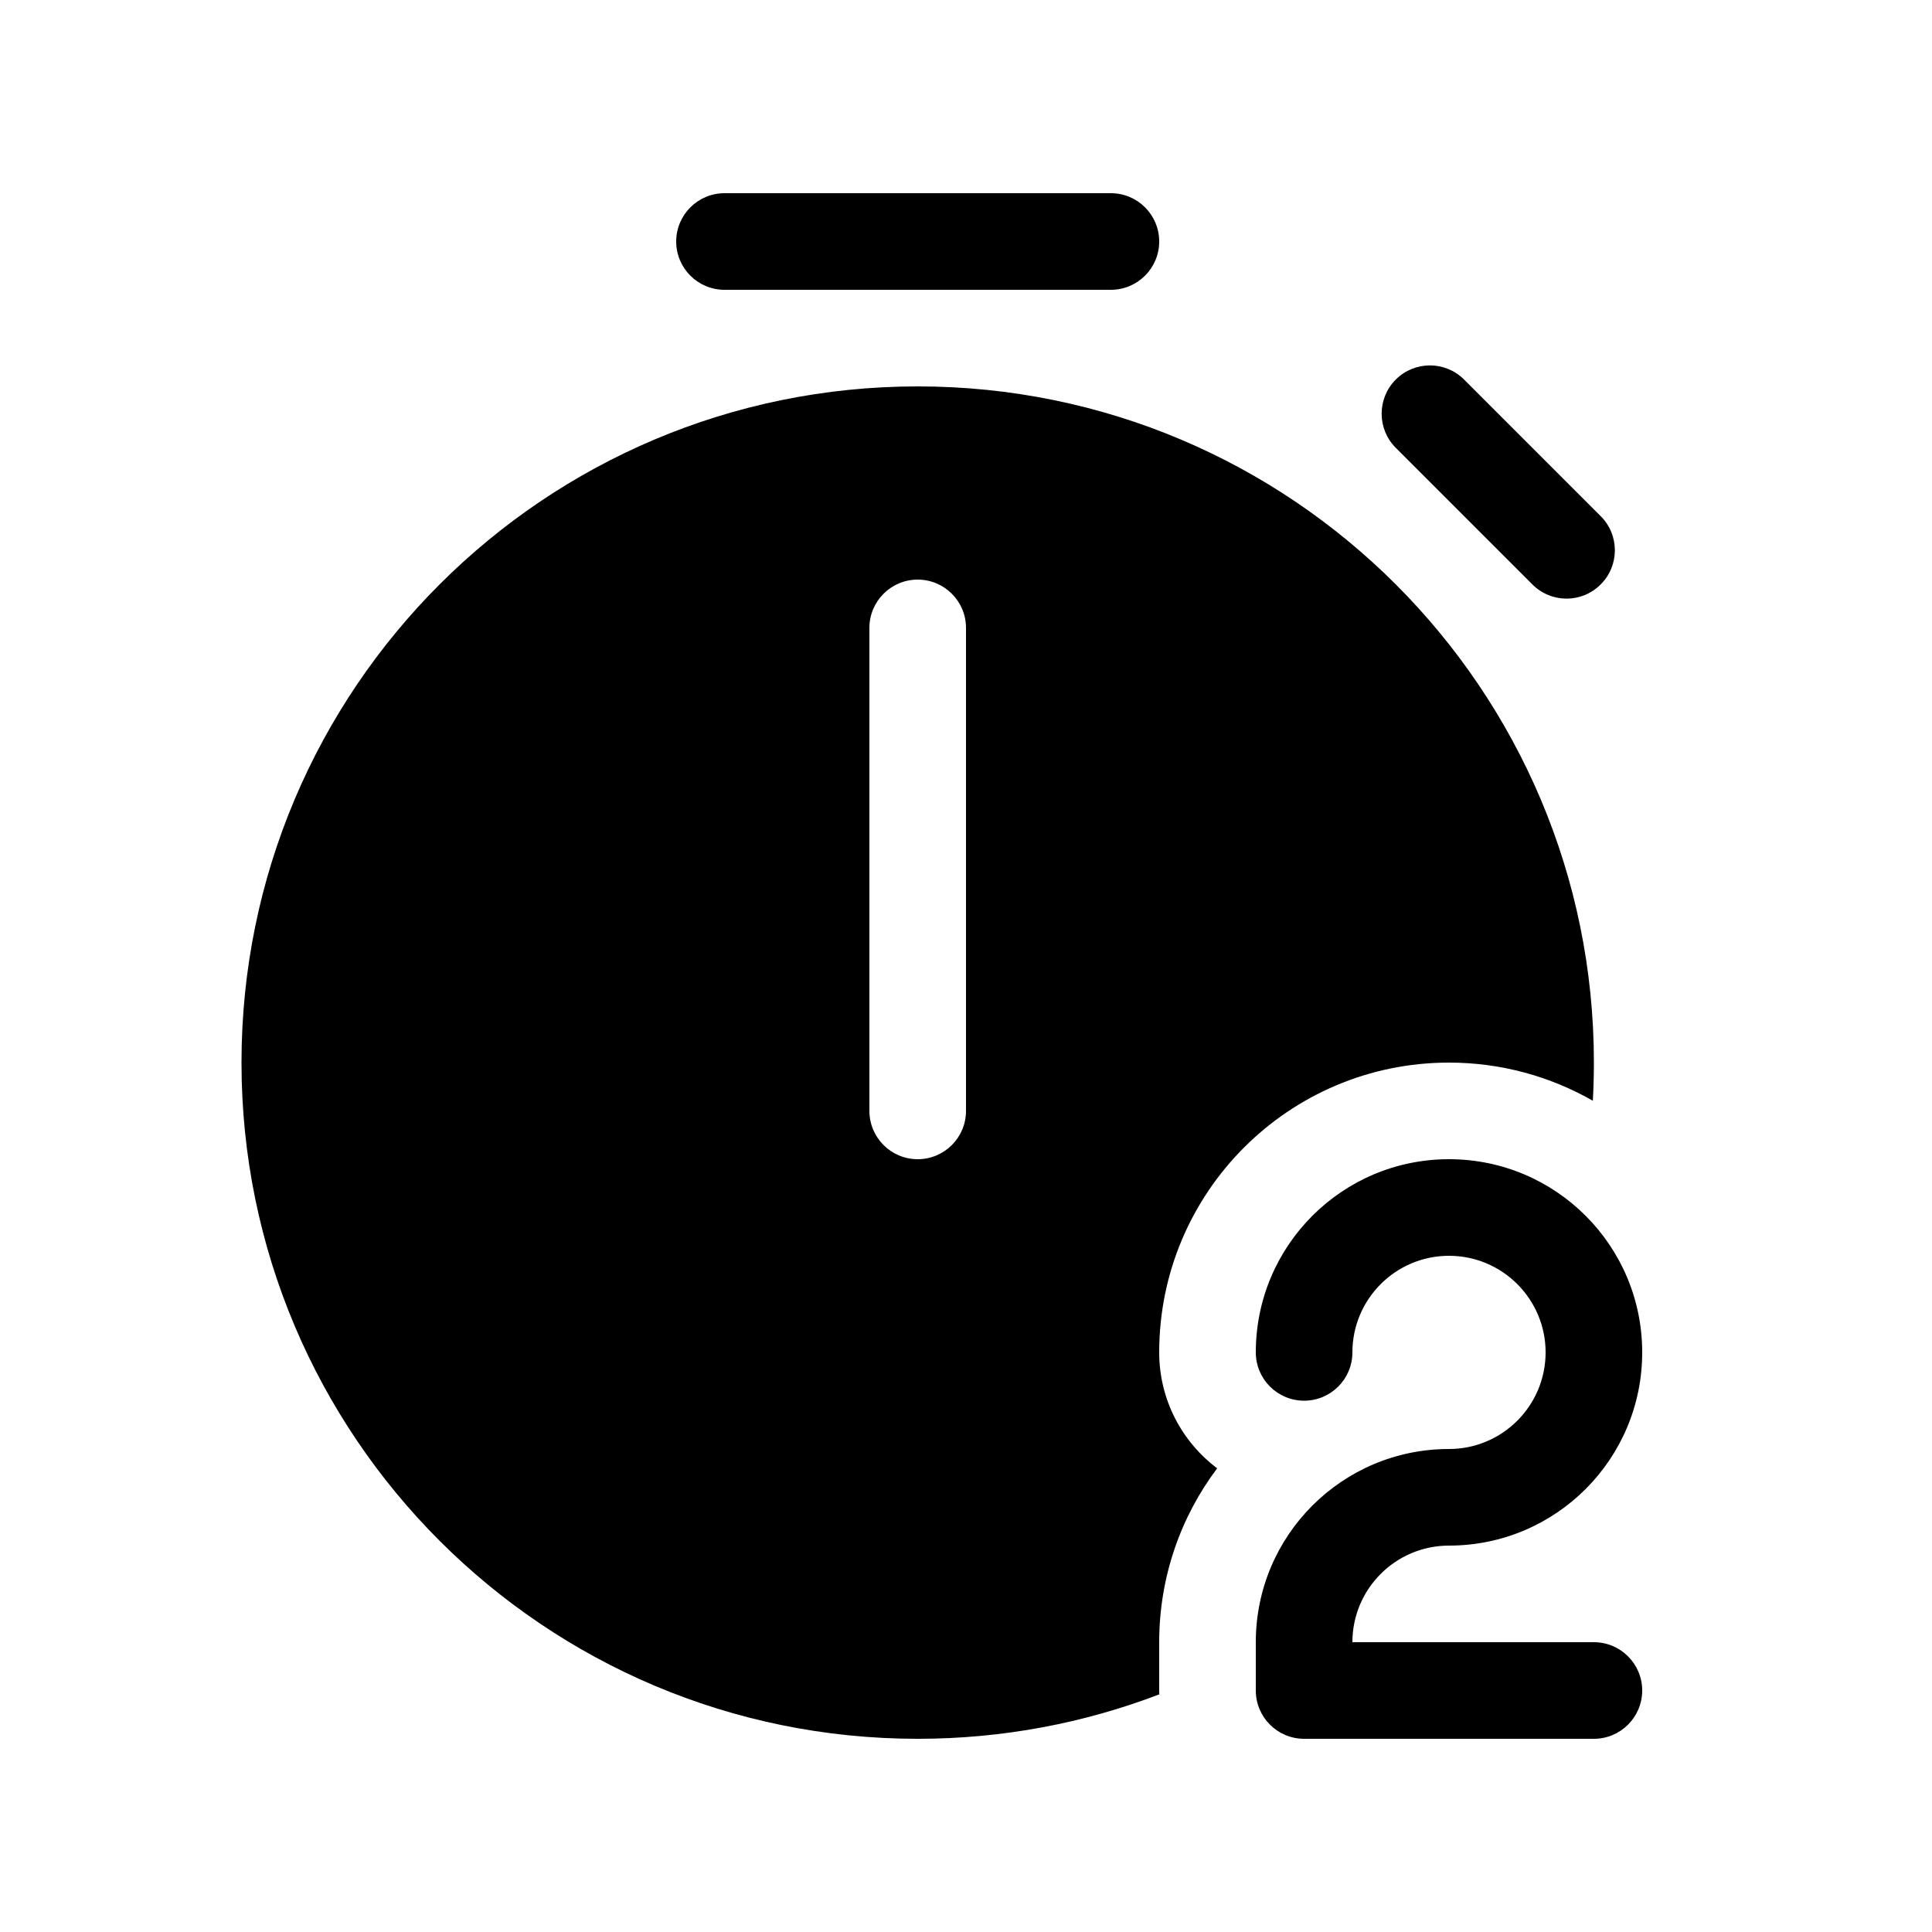
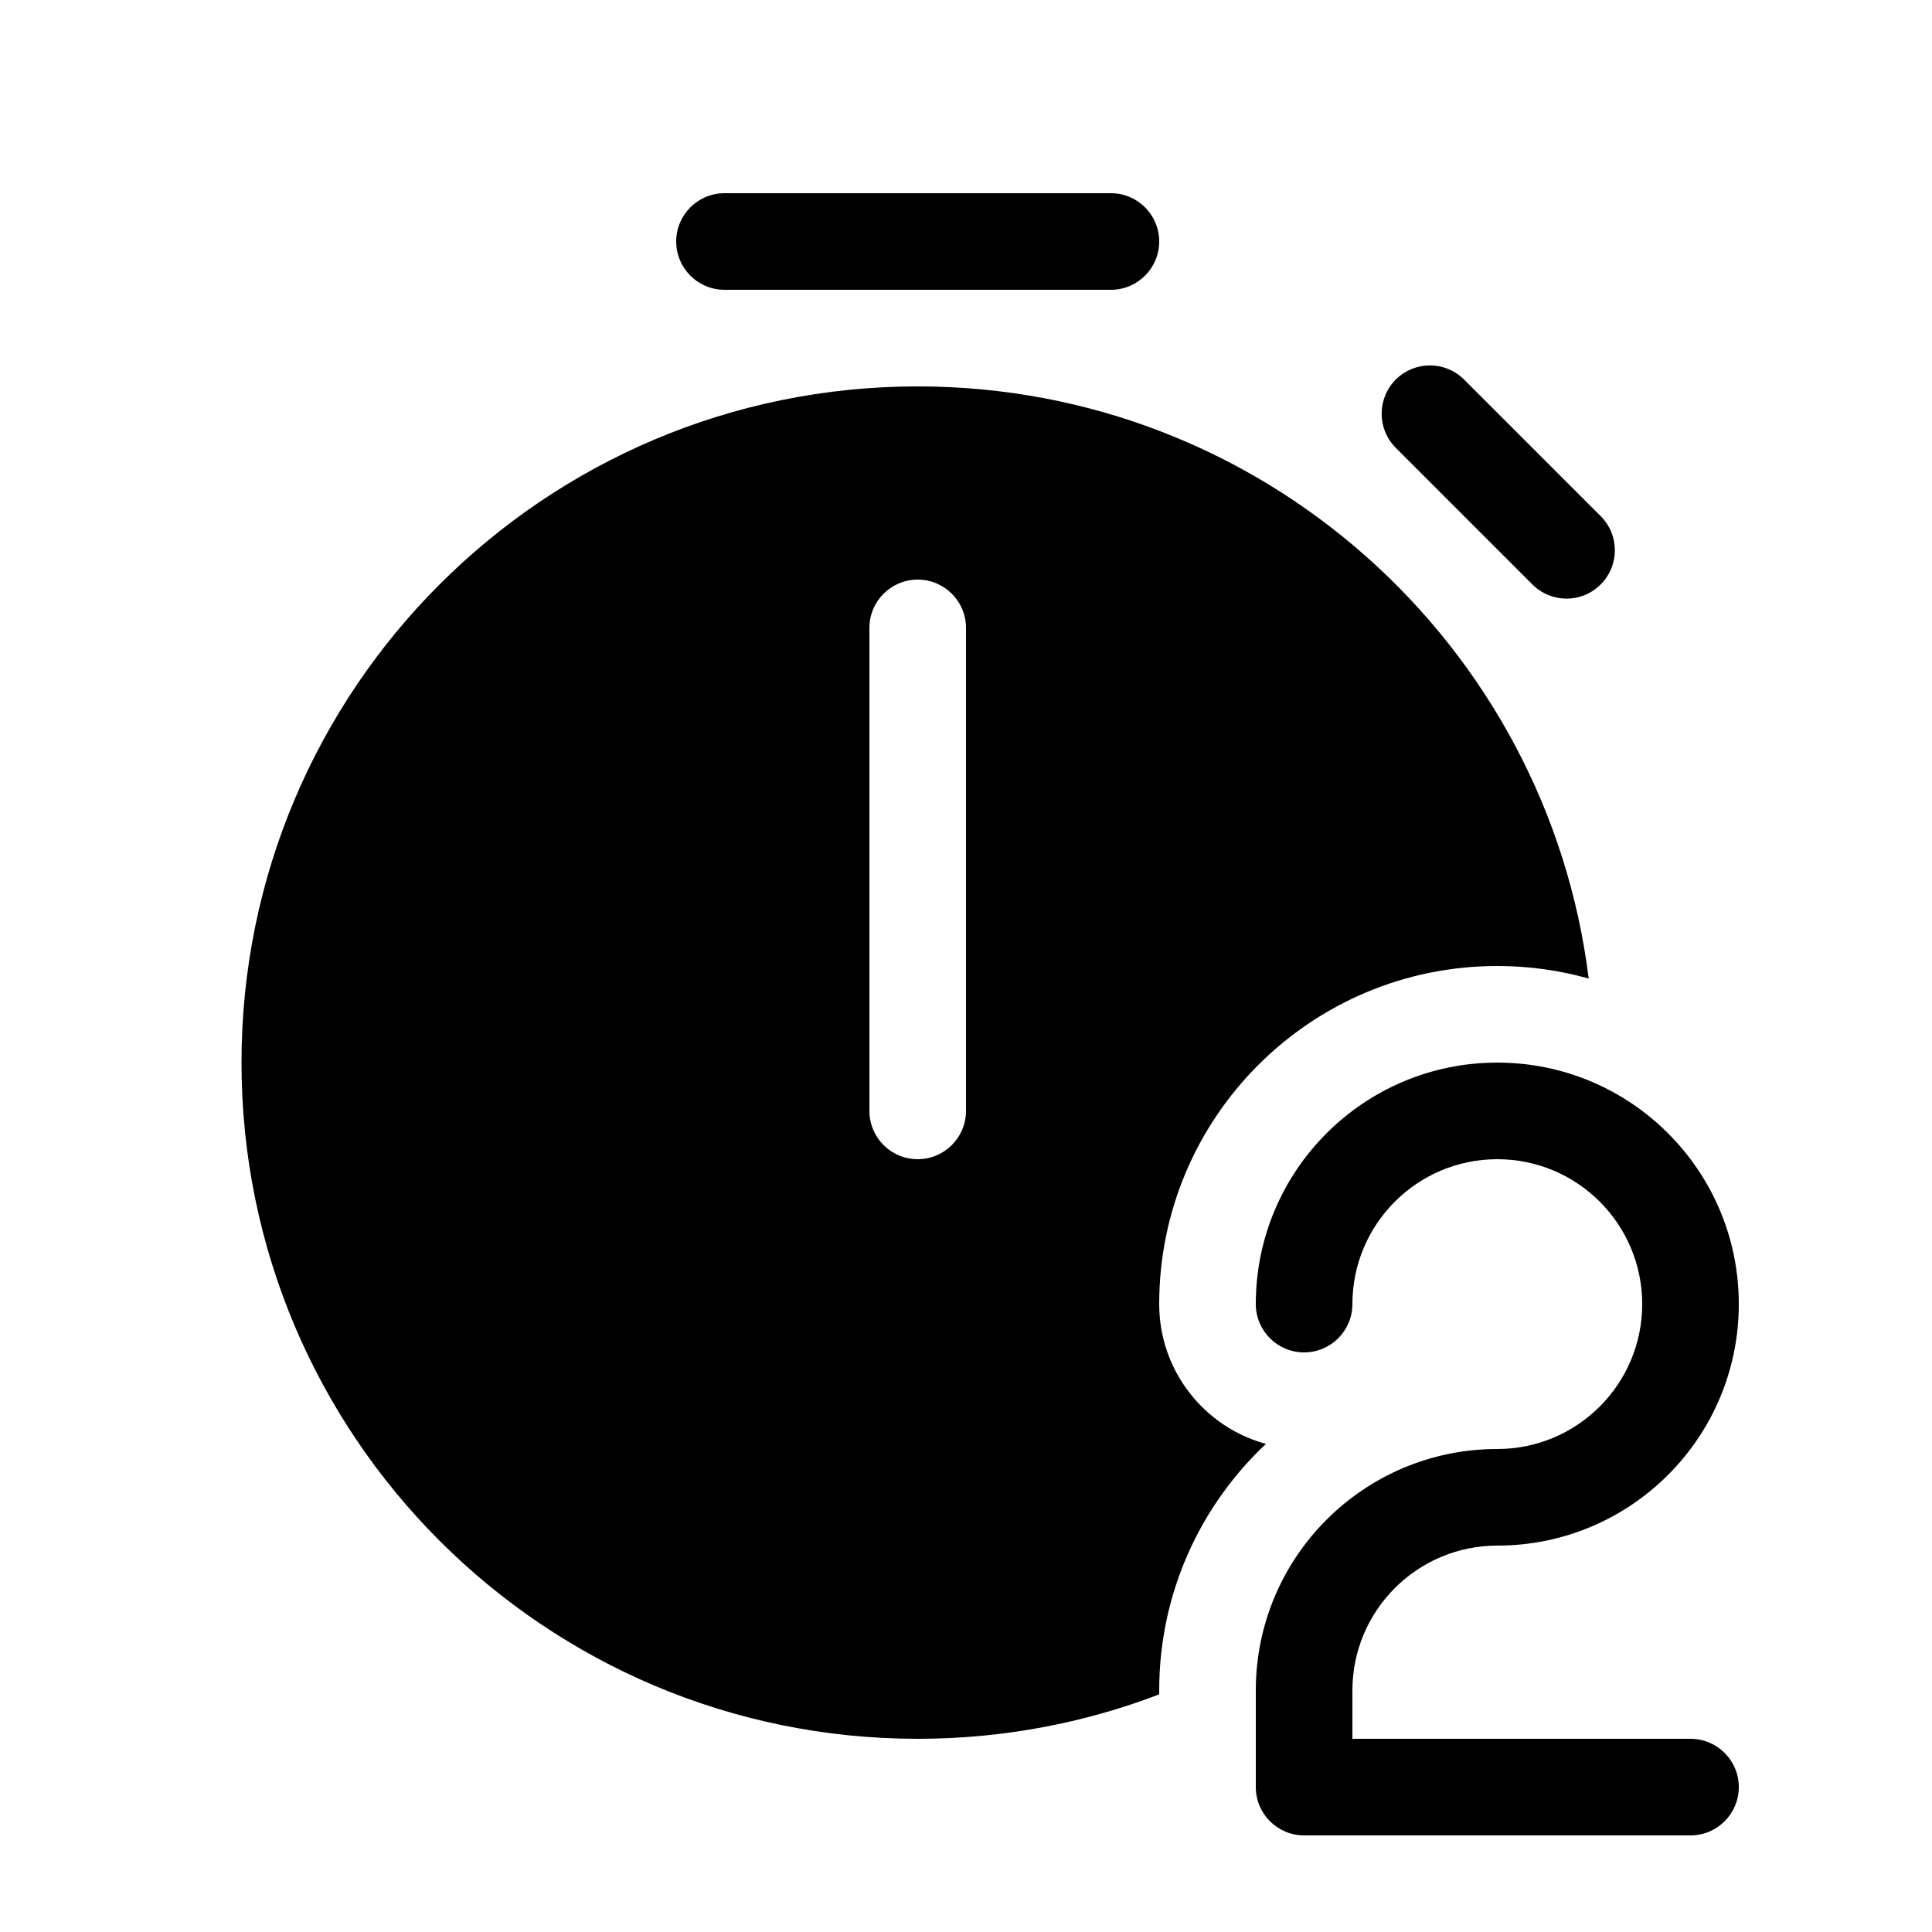
<svg xmlns="http://www.w3.org/2000/svg" viewBox="0 0 20 20" fill="none">
-   <path d="M7 2.5C7 2.224 7.224 2 7.5 2H11.5C11.776 2 12 2.224 12 2.5C12 2.776 11.776 3 11.5 3H7.5C7.224 3 7 2.776 7 2.5ZM14.449 3.929C14.644 3.734 14.961 3.734 15.156 3.929L16.57 5.343C16.766 5.538 16.766 5.855 16.57 6.05C16.375 6.246 16.059 6.246 15.863 6.05L14.449 4.636C14.254 4.441 14.254 4.124 14.449 3.929ZM16.5 11C16.5 11.133 16.496 11.264 16.489 11.395C16.05 11.144 15.542 11 15 11C13.343 11 12 12.343 12 14C12 14.491 12.236 14.926 12.6 15.2C12.223 15.701 12 16.325 12 17V17.5C12 17.513 12 17.527 12.001 17.54C11.224 17.837 10.381 18 9.5 18C5.634 18 2.5 14.866 2.5 11C2.5 7.134 5.634 4 9.5 4C13.366 4 16.5 7.134 16.5 11ZM9 6.5V11.5C9 11.776 9.224 12 9.5 12C9.776 12 10 11.776 10 11.5V6.5C10 6.224 9.776 6 9.5 6C9.224 6 9 6.224 9 6.5ZM15 12C13.895 12 13 12.895 13 14C13 14.276 13.224 14.5 13.5 14.5C13.776 14.5 14 14.276 14 14C14 13.448 14.448 13 15 13C15.552 13 16 13.448 16 14C16 14.552 15.552 15 15 15C13.895 15 13 15.895 13 17V17.5C13 17.776 13.224 18 13.5 18H16.5C16.776 18 17 17.776 17 17.5C17 17.224 16.776 17 16.5 17H14C14 16.448 14.448 16 15 16C16.105 16 17 15.105 17 14C17 12.895 16.105 12 15 12Z" fill="currentColor" />
+   <path d="M7.5 2C7.224 2 7 2.224 7 2.5C7 2.776 7.224 3 7.5 3H11.5C11.776 3 12 2.776 12 2.5C12 2.224 11.776 2 11.5 2H7.5ZM15.156 3.929C14.961 3.734 14.644 3.734 14.449 3.929C14.254 4.124 14.254 4.441 14.449 4.636L15.863 6.05C16.059 6.246 16.375 6.246 16.57 6.05C16.766 5.855 16.766 5.538 16.57 5.343L15.156 3.929ZM16.446 10.13C16.145 10.045 15.828 10 15.5 10C13.567 10 12 11.567 12 13.5C12 14.192 12.468 14.774 13.105 14.947C12.425 15.586 12 16.493 12 17.5V17.54C11.224 17.837 10.381 18 9.5 18C5.634 18 2.5 14.866 2.5 11C2.5 7.134 5.634 4 9.5 4C13.071 4 16.018 6.674 16.446 10.13ZM9 11.5C9 11.776 9.224 12 9.5 12C9.776 12 10 11.776 10 11.5V6.5C10 6.224 9.776 6 9.5 6C9.224 6 9 6.224 9 6.5V11.5ZM15.5 11C14.119 11 13 12.119 13 13.5C13 13.776 13.224 14 13.5 14C13.776 14 14 13.776 14 13.5C14 12.672 14.672 12 15.5 12C16.328 12 17 12.672 17 13.5C17 14.328 16.328 15 15.5 15C14.119 15 13 16.119 13 17.5V18.5C13 18.776 13.224 19 13.5 19H17.5C17.776 19 18 18.776 18 18.5C18 18.224 17.776 18 17.5 18H14V17.5C14 16.672 14.672 16 15.5 16C16.881 16 18 14.881 18 13.5C18 12.119 16.881 11 15.5 11Z" fill="currentColor" />
</svg>
